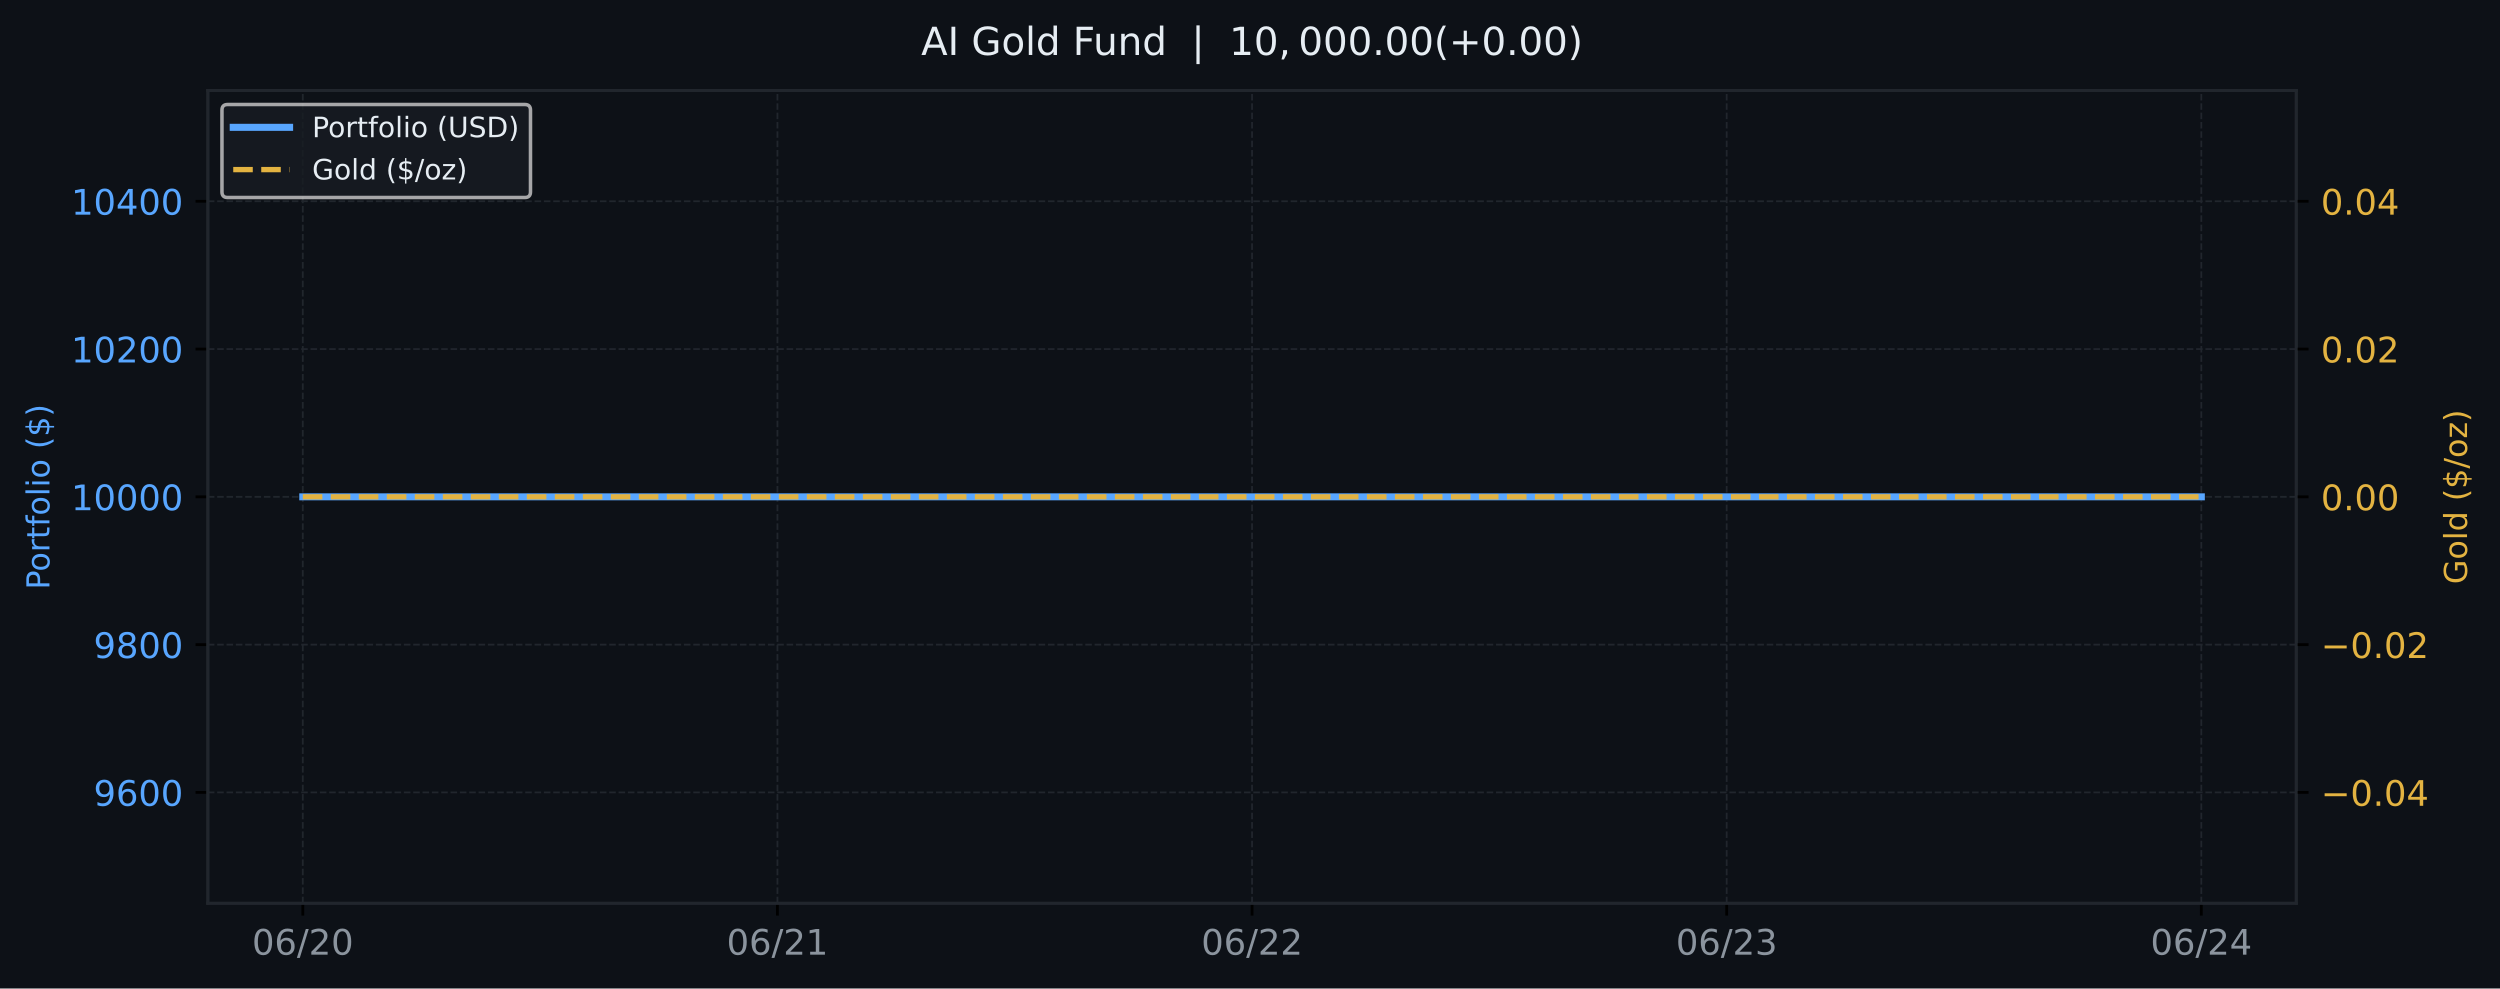
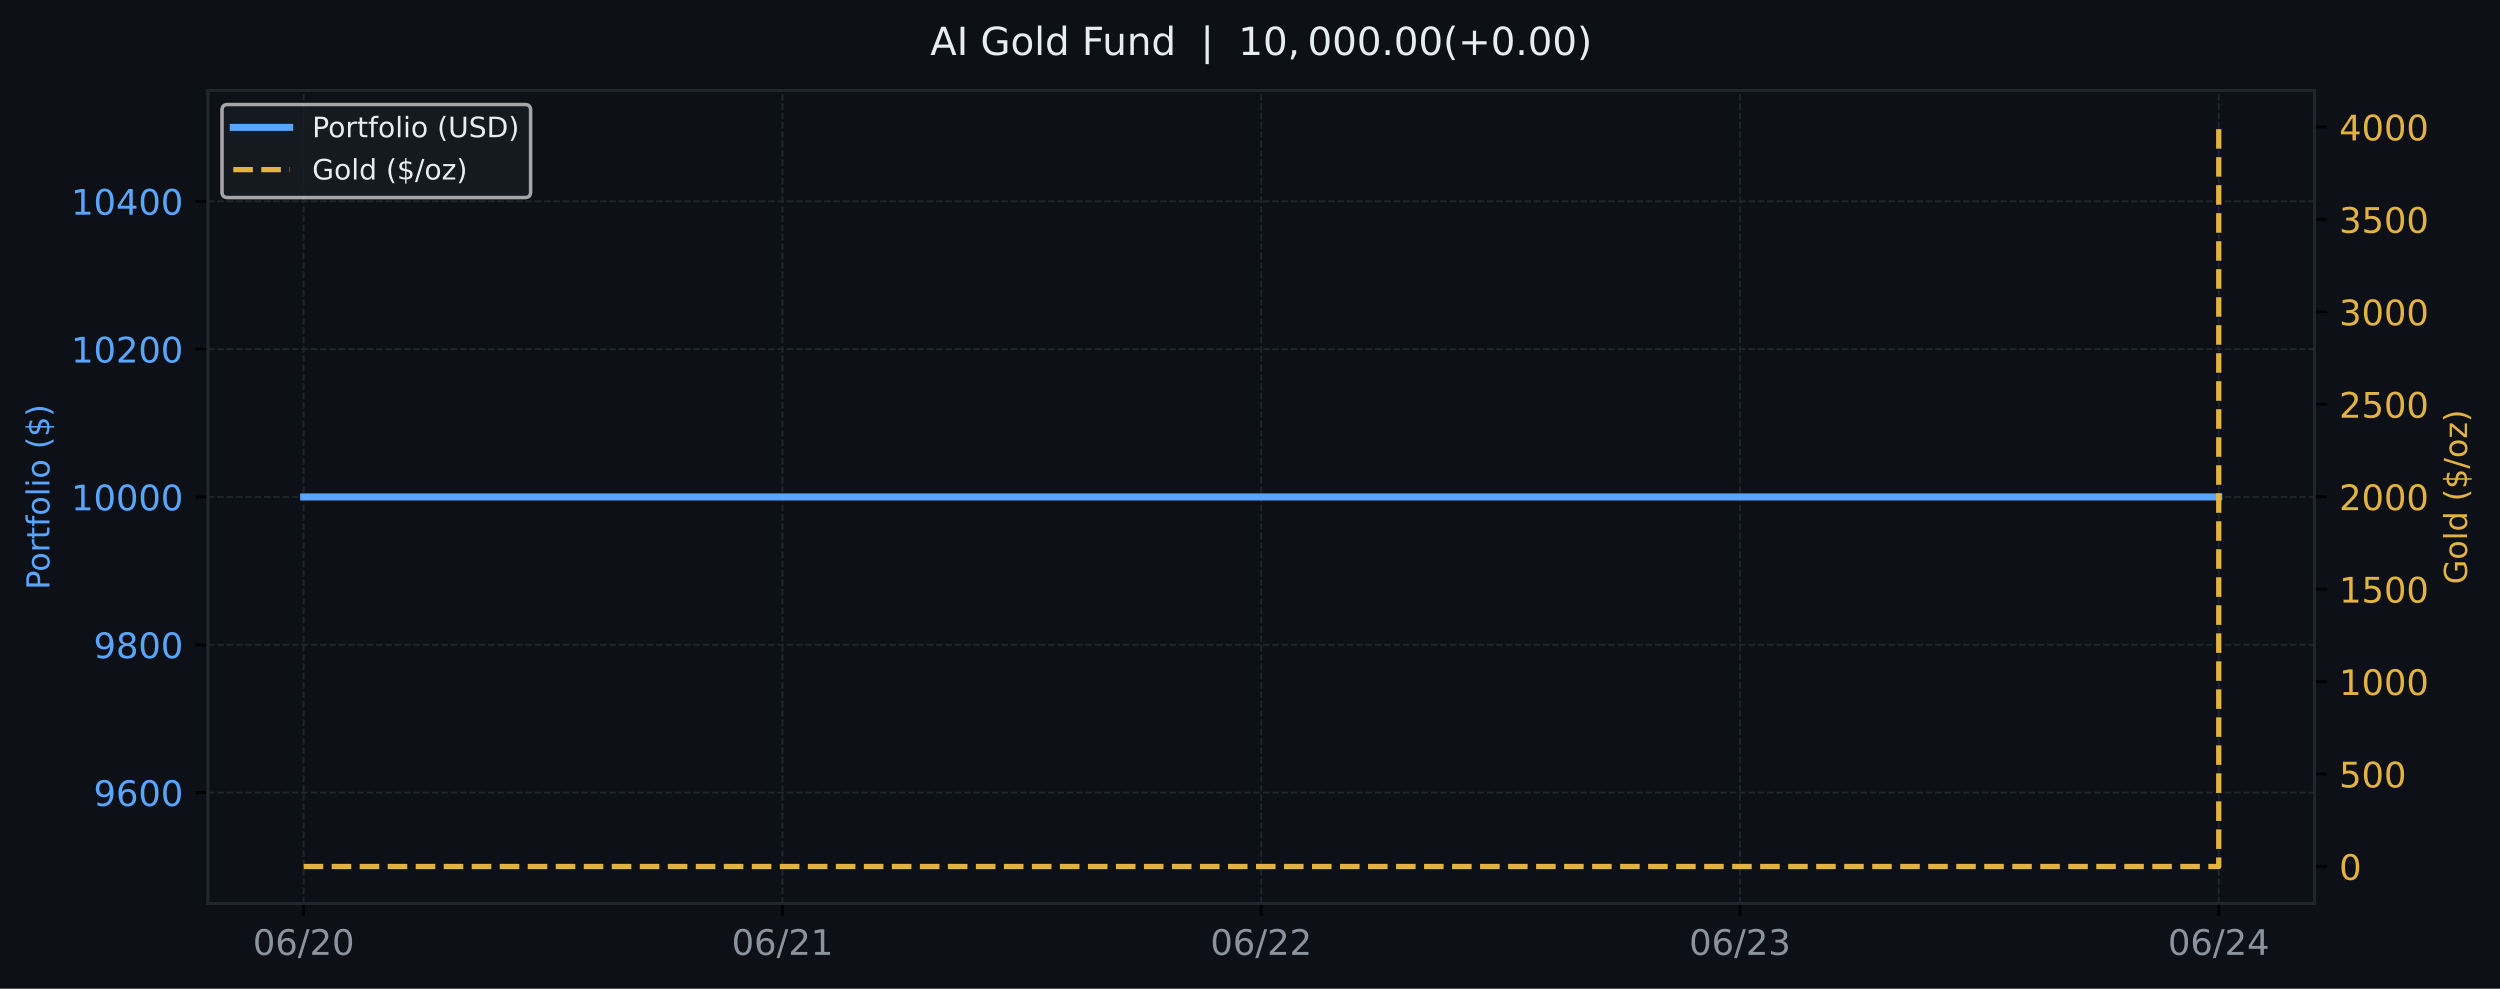
- <svg xmlns="http://www.w3.org/2000/svg" xmlns:xlink="http://www.w3.org/1999/xlink" width="709.735pt" height="280.63pt" viewBox="0 0 709.735 280.63" version="1.1">
+ <svg xmlns="http://www.w3.org/2000/svg" xmlns:xlink="http://www.w3.org/1999/xlink" width="709.58pt" height="280.63pt" viewBox="0 0 709.58 280.63" version="1.1">
  <defs>
    <style type="text/css">*{stroke-linejoin: round; stroke-linecap: butt}</style>
  </defs>
  <g id="figure_1">
    <g id="patch_1">
-       <path d="M 0 280.63  L 709.735 280.63  L 709.735 0  L 0 0  z " style="fill: #0d1117" />
+       <path d="M 0 280.63  L 709.58 280.63  L 709.58 0  L 0 0  z " style="fill: #0d1117" />
    </g>
    <g id="axes_1">
      <g id="patch_2">
-         <path d="M 59.013 256.43  L 651.889 256.43  L 651.889 25.67  L 59.013 25.67  z " style="fill: #0d1117" />
+         <path d="M 59.013 256.43  L 656.929 256.43  L 656.929 25.67  L 59.013 25.67  z " style="fill: #0d1117" />
      </g>
      <g id="matplotlib.axis_1">
        <g id="xtick_1">
          <g id="line2d_1">
-             <path d="M 85.962 256.43  L 85.962 25.67  " clip-path="url(#p247e651050)" style="fill: none; stroke-dasharray: 1.85,0.8; stroke-dashoffset: 0; stroke: #21262d; stroke-width: 0.5" />
+             <path d="M 86.191 256.43  L 86.191 25.67  " clip-path="url(#p843da21970)" style="fill: none; stroke-dasharray: 1.85,0.8; stroke-dashoffset: 0; stroke: #21262d; stroke-width: 0.5" />
          </g>
          <g id="line2d_2">
            <defs>
-               <path id="mfbf5da302c" d="M 0 0  L 0 3.5  " style="stroke: #000000; stroke-width: 0.8" />
+               <path id="m44be065ad2" d="M 0 0  L 0 3.5  " style="stroke: #000000; stroke-width: 0.8" />
            </defs>
            <g>
-               <use xlink:href="#mfbf5da302c" x="85.962" y="256.43" style="stroke: #000000; stroke-width: 0.8" />
+               <use xlink:href="#m44be065ad2" x="86.191" y="256.43" style="stroke: #000000; stroke-width: 0.8" />
            </g>
          </g>
          <g id="text_1">
-             <g style="fill: #8b949e" transform="translate(71.55273 271.0277) scale(0.1 -0.1)">
+             <g style="fill: #8b949e" transform="translate(71.78182 271.0277) scale(0.1 -0.1)">
              <defs>
                <path id="DejaVuSans-13" d="M 2034 4250  Q 1547 4250 1301 3770  Q 1056 3291 1056 2328  Q 1056 1369 1301 889  Q 1547 409 2034 409  Q 2525 409 2770 889  Q 3016 1369 3016 2328  Q 3016 3291 2770 3770  Q 2525 4250 2034 4250  z M 2034 4750  Q 2819 4750 3233 4129  Q 3647 3509 3647 2328  Q 3647 1150 3233 529  Q 2819 -91 2034 -91  Q 1250 -91 836 529  Q 422 1150 422 2328  Q 422 3509 836 4129  Q 1250 4750 2034 4750  z " transform="scale(0.015625)" />
                <path id="DejaVuSans-19" d="M 2113 2584  Q 1688 2584 1439 2293  Q 1191 2003 1191 1497  Q 1191 994 1439 701  Q 1688 409 2113 409  Q 2538 409 2786 701  Q 3034 994 3034 1497  Q 3034 2003 2786 2293  Q 2538 2584 2113 2584  z M 3366 4563  L 3366 3988  Q 3128 4100 2886 4159  Q 2644 4219 2406 4219  Q 1781 4219 1451 3797  Q 1122 3375 1075 2522  Q 1259 2794 1537 2939  Q 1816 3084 2150 3084  Q 2853 3084 3261 2657  Q 3669 2231 3669 1497  Q 3669 778 3244 343  Q 2819 -91 2113 -91  Q 1303 -91 875 529  Q 447 1150 447 2328  Q 447 3434 972 4092  Q 1497 4750 2381 4750  Q 2619 4750 2861 4703  Q 3103 4656 3366 4563  z " transform="scale(0.015625)" />
                <path id="DejaVuSans-12" d="M 1625 4666  L 2156 4666  L 531 -594  L 0 -594  L 1625 4666  z " transform="scale(0.015625)" />
                <path id="DejaVuSans-15" d="M 1228 531  L 3431 531  L 3431 0  L 469 0  L 469 531  Q 828 903 1448 1529  Q 2069 2156 2228 2338  Q 2531 2678 2651 2914  Q 2772 3150 2772 3378  Q 2772 3750 2511 3984  Q 2250 4219 1831 4219  Q 1534 4219 1204 4116  Q 875 4013 500 3803  L 500 4441  Q 881 4594 1212 4672  Q 1544 4750 1819 4750  Q 2544 4750 2975 4387  Q 3406 4025 3406 3419  Q 3406 3131 3298 2873  Q 3191 2616 2906 2266  Q 2828 2175 2409 1742  Q 1991 1309 1228 531  z " transform="scale(0.015625)" />
              </defs>
              <use xlink:href="#DejaVuSans-13" />
              <use xlink:href="#DejaVuSans-19" transform="translate(63.625 0)" />
              <use xlink:href="#DejaVuSans-12" transform="translate(127.25 0)" />
              <use xlink:href="#DejaVuSans-15" transform="translate(160.9375 0)" />
              <use xlink:href="#DejaVuSans-13" transform="translate(224.5625 0)" />
            </g>
          </g>
        </g>
        <g id="xtick_2">
          <g id="line2d_3">
-             <path d="M 220.707 256.43  L 220.707 25.67  " clip-path="url(#p247e651050)" style="fill: none; stroke-dasharray: 1.85,0.8; stroke-dashoffset: 0; stroke: #21262d; stroke-width: 0.5" />
+             <path d="M 222.081 256.43  L 222.081 25.67  " clip-path="url(#p843da21970)" style="fill: none; stroke-dasharray: 1.85,0.8; stroke-dashoffset: 0; stroke: #21262d; stroke-width: 0.5" />
          </g>
          <g id="line2d_4">
            <g>
-               <use xlink:href="#mfbf5da302c" x="220.707" y="256.43" style="stroke: #000000; stroke-width: 0.8" />
+               <use xlink:href="#m44be065ad2" x="222.081" y="256.43" style="stroke: #000000; stroke-width: 0.8" />
            </g>
          </g>
          <g id="text_2">
-             <g style="fill: #8b949e" transform="translate(206.2972 271.0277) scale(0.1 -0.1)">
+             <g style="fill: #8b949e" transform="translate(207.6718 271.0277) scale(0.1 -0.1)">
              <defs>
                <path id="DejaVuSans-14" d="M 794 531  L 1825 531  L 1825 4091  L 703 3866  L 703 4441  L 1819 4666  L 2450 4666  L 2450 531  L 3481 531  L 3481 0  L 794 0  L 794 531  z " transform="scale(0.015625)" />
              </defs>
              <use xlink:href="#DejaVuSans-13" />
              <use xlink:href="#DejaVuSans-19" transform="translate(63.625 0)" />
              <use xlink:href="#DejaVuSans-12" transform="translate(127.25 0)" />
              <use xlink:href="#DejaVuSans-15" transform="translate(160.9375 0)" />
              <use xlink:href="#DejaVuSans-14" transform="translate(224.5625 0)" />
            </g>
          </g>
        </g>
        <g id="xtick_3">
          <g id="line2d_5">
-             <path d="M 355.451 256.43  L 355.451 25.67  " clip-path="url(#p247e651050)" style="fill: none; stroke-dasharray: 1.85,0.8; stroke-dashoffset: 0; stroke: #21262d; stroke-width: 0.5" />
+             <path d="M 357.971 256.43  L 357.971 25.67  " clip-path="url(#p843da21970)" style="fill: none; stroke-dasharray: 1.85,0.8; stroke-dashoffset: 0; stroke: #21262d; stroke-width: 0.5" />
          </g>
          <g id="line2d_6">
            <g>
-               <use xlink:href="#mfbf5da302c" x="355.451" y="256.43" style="stroke: #000000; stroke-width: 0.8" />
+               <use xlink:href="#m44be065ad2" x="357.971" y="256.43" style="stroke: #000000; stroke-width: 0.8" />
            </g>
          </g>
          <g id="text_3">
-             <g style="fill: #8b949e" transform="translate(341.0417 271.0277) scale(0.1 -0.1)">
+             <g style="fill: #8b949e" transform="translate(343.5617 271.0277) scale(0.1 -0.1)">
              <use xlink:href="#DejaVuSans-13" />
              <use xlink:href="#DejaVuSans-19" transform="translate(63.625 0)" />
              <use xlink:href="#DejaVuSans-12" transform="translate(127.25 0)" />
              <use xlink:href="#DejaVuSans-15" transform="translate(160.9375 0)" />
              <use xlink:href="#DejaVuSans-15" transform="translate(224.5625 0)" />
            </g>
          </g>
        </g>
        <g id="xtick_4">
          <g id="line2d_7">
-             <path d="M 490.196 256.43  L 490.196 25.67  " clip-path="url(#p247e651050)" style="fill: none; stroke-dasharray: 1.85,0.8; stroke-dashoffset: 0; stroke: #21262d; stroke-width: 0.5" />
+             <path d="M 493.861 256.43  L 493.861 25.67  " clip-path="url(#p843da21970)" style="fill: none; stroke-dasharray: 1.85,0.8; stroke-dashoffset: 0; stroke: #21262d; stroke-width: 0.5" />
          </g>
          <g id="line2d_8">
            <g>
-               <use xlink:href="#mfbf5da302c" x="490.196" y="256.43" style="stroke: #000000; stroke-width: 0.8" />
+               <use xlink:href="#m44be065ad2" x="493.861" y="256.43" style="stroke: #000000; stroke-width: 0.8" />
            </g>
          </g>
          <g id="text_4">
-             <g style="fill: #8b949e" transform="translate(475.7862 271.0277) scale(0.1 -0.1)">
+             <g style="fill: #8b949e" transform="translate(479.4517 271.0277) scale(0.1 -0.1)">
              <defs>
                <path id="DejaVuSans-16" d="M 2597 2516  Q 3050 2419 3304 2112  Q 3559 1806 3559 1356  Q 3559 666 3084 287  Q 2609 -91 1734 -91  Q 1441 -91 1130 -33  Q 819 25 488 141  L 488 750  Q 750 597 1062 519  Q 1375 441 1716 441  Q 2309 441 2620 675  Q 2931 909 2931 1356  Q 2931 1769 2642 2001  Q 2353 2234 1838 2234  L 1294 2234  L 1294 2753  L 1863 2753  Q 2328 2753 2575 2939  Q 2822 3125 2822 3475  Q 2822 3834 2567 4026  Q 2313 4219 1838 4219  Q 1578 4219 1281 4162  Q 984 4106 628 3988  L 628 4550  Q 988 4650 1302 4700  Q 1616 4750 1894 4750  Q 2613 4750 3031 4423  Q 3450 4097 3450 3541  Q 3450 3153 3228 2886  Q 3006 2619 2597 2516  z " transform="scale(0.015625)" />
              </defs>
              <use xlink:href="#DejaVuSans-13" />
              <use xlink:href="#DejaVuSans-19" transform="translate(63.625 0)" />
              <use xlink:href="#DejaVuSans-12" transform="translate(127.25 0)" />
              <use xlink:href="#DejaVuSans-15" transform="translate(160.9375 0)" />
              <use xlink:href="#DejaVuSans-16" transform="translate(224.5625 0)" />
            </g>
          </g>
        </g>
        <g id="xtick_5">
          <g id="line2d_9">
-             <path d="M 624.94 256.43  L 624.94 25.67  " clip-path="url(#p247e651050)" style="fill: none; stroke-dasharray: 1.85,0.8; stroke-dashoffset: 0; stroke: #21262d; stroke-width: 0.5" />
+             <path d="M 629.751 256.43  L 629.751 25.67  " clip-path="url(#p843da21970)" style="fill: none; stroke-dasharray: 1.85,0.8; stroke-dashoffset: 0; stroke: #21262d; stroke-width: 0.5" />
          </g>
          <g id="line2d_10">
            <g>
-               <use xlink:href="#mfbf5da302c" x="624.94" y="256.43" style="stroke: #000000; stroke-width: 0.8" />
+               <use xlink:href="#m44be065ad2" x="629.751" y="256.43" style="stroke: #000000; stroke-width: 0.8" />
            </g>
          </g>
          <g id="text_5">
-             <g style="fill: #8b949e" transform="translate(610.5307 271.0277) scale(0.1 -0.1)">
+             <g style="fill: #8b949e" transform="translate(615.3416 271.0277) scale(0.1 -0.1)">
              <defs>
                <path id="DejaVuSans-17" d="M 2419 4116  L 825 1625  L 2419 1625  L 2419 4116  z M 2253 4666  L 3047 4666  L 3047 1625  L 3713 1625  L 3713 1100  L 3047 1100  L 3047 0  L 2419 0  L 2419 1100  L 313 1100  L 313 1709  L 2253 4666  z " transform="scale(0.015625)" />
              </defs>
              <use xlink:href="#DejaVuSans-13" />
              <use xlink:href="#DejaVuSans-19" transform="translate(63.625 0)" />
              <use xlink:href="#DejaVuSans-12" transform="translate(127.25 0)" />
              <use xlink:href="#DejaVuSans-15" transform="translate(160.9375 0)" />
              <use xlink:href="#DejaVuSans-17" transform="translate(224.5625 0)" />
            </g>
          </g>
        </g>
      </g>
      <g id="matplotlib.axis_2">
        <g id="ytick_1">
          <g id="line2d_11">
-             <path d="M 59.013 224.963  L 651.889 224.963  " clip-path="url(#p247e651050)" style="fill: none; stroke-dasharray: 1.85,0.8; stroke-dashoffset: 0; stroke: #21262d; stroke-width: 0.5" />
+             <path d="M 59.013 224.963  L 656.929 224.963  " clip-path="url(#p843da21970)" style="fill: none; stroke-dasharray: 1.85,0.8; stroke-dashoffset: 0; stroke: #21262d; stroke-width: 0.5" />
          </g>
          <g id="line2d_12">
            <defs>
-               <path id="me3c94f9e8b" d="M 0 0  L -3.5 0  " style="stroke: #000000; stroke-width: 0.8" />
+               <path id="m42922bd6ae" d="M 0 0  L -3.5 0  " style="stroke: #000000; stroke-width: 0.8" />
            </defs>
            <g>
-               <use xlink:href="#me3c94f9e8b" x="59.013" y="224.963" style="stroke: #000000; stroke-width: 0.8" />
+               <use xlink:href="#m42922bd6ae" x="59.013" y="224.963" style="stroke: #000000; stroke-width: 0.8" />
            </g>
          </g>
          <g id="text_6">
            <g style="fill: #58a6ff" transform="translate(26.5632 228.7616) scale(0.1 -0.1)">
              <defs>
                <path id="DejaVuSans-1c" d="M 703 97  L 703 672  Q 941 559 1184 500  Q 1428 441 1663 441  Q 2288 441 2617 861  Q 2947 1281 2994 2138  Q 2813 1869 2534 1725  Q 2256 1581 1919 1581  Q 1219 1581 811 2004  Q 403 2428 403 3163  Q 403 3881 828 4315  Q 1253 4750 1959 4750  Q 2769 4750 3195 4129  Q 3622 3509 3622 2328  Q 3622 1225 3098 567  Q 2575 -91 1691 -91  Q 1453 -91 1209 -44  Q 966 3 703 97  z M 1959 2075  Q 2384 2075 2632 2365  Q 2881 2656 2881 3163  Q 2881 3666 2632 3958  Q 2384 4250 1959 4250  Q 1534 4250 1286 3958  Q 1038 3666 1038 3163  Q 1038 2656 1286 2365  Q 1534 2075 1959 2075  z " transform="scale(0.015625)" />
              </defs>
              <use xlink:href="#DejaVuSans-1c" />
              <use xlink:href="#DejaVuSans-19" transform="translate(63.625 0)" />
              <use xlink:href="#DejaVuSans-13" transform="translate(127.25 0)" />
              <use xlink:href="#DejaVuSans-13" transform="translate(190.875 0)" />
            </g>
          </g>
        </g>
        <g id="ytick_2">
          <g id="line2d_13">
-             <path d="M 59.013 183.006  L 651.889 183.006  " clip-path="url(#p247e651050)" style="fill: none; stroke-dasharray: 1.85,0.8; stroke-dashoffset: 0; stroke: #21262d; stroke-width: 0.5" />
+             <path d="M 59.013 183.006  L 656.929 183.006  " clip-path="url(#p843da21970)" style="fill: none; stroke-dasharray: 1.85,0.8; stroke-dashoffset: 0; stroke: #21262d; stroke-width: 0.5" />
          </g>
          <g id="line2d_14">
            <g>
-               <use xlink:href="#me3c94f9e8b" x="59.013" y="183.006" style="stroke: #000000; stroke-width: 0.8" />
+               <use xlink:href="#m42922bd6ae" x="59.013" y="183.006" style="stroke: #000000; stroke-width: 0.8" />
            </g>
          </g>
          <g id="text_7">
            <g style="fill: #58a6ff" transform="translate(26.5632 186.8052) scale(0.1 -0.1)">
              <defs>
                <path id="DejaVuSans-1b" d="M 2034 2216  Q 1584 2216 1326 1975  Q 1069 1734 1069 1313  Q 1069 891 1326 650  Q 1584 409 2034 409  Q 2484 409 2743 651  Q 3003 894 3003 1313  Q 3003 1734 2745 1975  Q 2488 2216 2034 2216  z M 1403 2484  Q 997 2584 770 2862  Q 544 3141 544 3541  Q 544 4100 942 4425  Q 1341 4750 2034 4750  Q 2731 4750 3128 4425  Q 3525 4100 3525 3541  Q 3525 3141 3298 2862  Q 3072 2584 2669 2484  Q 3125 2378 3379 2068  Q 3634 1759 3634 1313  Q 3634 634 3220 271  Q 2806 -91 2034 -91  Q 1263 -91 848 271  Q 434 634 434 1313  Q 434 1759 690 2068  Q 947 2378 1403 2484  z M 1172 3481  Q 1172 3119 1398 2916  Q 1625 2713 2034 2713  Q 2441 2713 2670 2916  Q 2900 3119 2900 3481  Q 2900 3844 2670 4047  Q 2441 4250 2034 4250  Q 1625 4250 1398 4047  Q 1172 3844 1172 3481  z " transform="scale(0.015625)" />
              </defs>
              <use xlink:href="#DejaVuSans-1c" />
              <use xlink:href="#DejaVuSans-1b" transform="translate(63.625 0)" />
              <use xlink:href="#DejaVuSans-13" transform="translate(127.25 0)" />
              <use xlink:href="#DejaVuSans-13" transform="translate(190.875 0)" />
            </g>
          </g>
        </g>
        <g id="ytick_3">
          <g id="line2d_15">
-             <path d="M 59.013 141.05  L 651.889 141.05  " clip-path="url(#p247e651050)" style="fill: none; stroke-dasharray: 1.85,0.8; stroke-dashoffset: 0; stroke: #21262d; stroke-width: 0.5" />
+             <path d="M 59.013 141.05  L 656.929 141.05  " clip-path="url(#p843da21970)" style="fill: none; stroke-dasharray: 1.85,0.8; stroke-dashoffset: 0; stroke: #21262d; stroke-width: 0.5" />
          </g>
          <g id="line2d_16">
            <g>
-               <use xlink:href="#me3c94f9e8b" x="59.013" y="141.05" style="stroke: #000000; stroke-width: 0.8" />
+               <use xlink:href="#m42922bd6ae" x="59.013" y="141.05" style="stroke: #000000; stroke-width: 0.8" />
            </g>
          </g>
          <g id="text_8">
            <g style="fill: #58a6ff" transform="translate(20.2007 144.8488) scale(0.1 -0.1)">
              <use xlink:href="#DejaVuSans-14" />
              <use xlink:href="#DejaVuSans-13" transform="translate(63.625 0)" />
              <use xlink:href="#DejaVuSans-13" transform="translate(127.25 0)" />
              <use xlink:href="#DejaVuSans-13" transform="translate(190.875 0)" />
              <use xlink:href="#DejaVuSans-13" transform="translate(254.5 0)" />
            </g>
          </g>
        </g>
        <g id="ytick_4">
          <g id="line2d_17">
-             <path d="M 59.013 99.094  L 651.889 99.094  " clip-path="url(#p247e651050)" style="fill: none; stroke-dasharray: 1.85,0.8; stroke-dashoffset: 0; stroke: #21262d; stroke-width: 0.5" />
+             <path d="M 59.013 99.094  L 656.929 99.094  " clip-path="url(#p843da21970)" style="fill: none; stroke-dasharray: 1.85,0.8; stroke-dashoffset: 0; stroke: #21262d; stroke-width: 0.5" />
          </g>
          <g id="line2d_18">
            <g>
-               <use xlink:href="#me3c94f9e8b" x="59.013" y="99.094" style="stroke: #000000; stroke-width: 0.8" />
+               <use xlink:href="#m42922bd6ae" x="59.013" y="99.094" style="stroke: #000000; stroke-width: 0.8" />
            </g>
          </g>
          <g id="text_9">
            <g style="fill: #58a6ff" transform="translate(20.2007 102.8925) scale(0.1 -0.1)">
              <use xlink:href="#DejaVuSans-14" />
              <use xlink:href="#DejaVuSans-13" transform="translate(63.625 0)" />
              <use xlink:href="#DejaVuSans-15" transform="translate(127.25 0)" />
              <use xlink:href="#DejaVuSans-13" transform="translate(190.875 0)" />
              <use xlink:href="#DejaVuSans-13" transform="translate(254.5 0)" />
            </g>
          </g>
        </g>
        <g id="ytick_5">
          <g id="line2d_19">
-             <path d="M 59.013 57.137  L 651.889 57.137  " clip-path="url(#p247e651050)" style="fill: none; stroke-dasharray: 1.85,0.8; stroke-dashoffset: 0; stroke: #21262d; stroke-width: 0.5" />
+             <path d="M 59.013 57.137  L 656.929 57.137  " clip-path="url(#p843da21970)" style="fill: none; stroke-dasharray: 1.85,0.8; stroke-dashoffset: 0; stroke: #21262d; stroke-width: 0.5" />
          </g>
          <g id="line2d_20">
            <g>
-               <use xlink:href="#me3c94f9e8b" x="59.013" y="57.137" style="stroke: #000000; stroke-width: 0.8" />
+               <use xlink:href="#m42922bd6ae" x="59.013" y="57.137" style="stroke: #000000; stroke-width: 0.8" />
            </g>
          </g>
          <g id="text_10">
            <g style="fill: #58a6ff" transform="translate(20.2007 60.9361) scale(0.1 -0.1)">
              <use xlink:href="#DejaVuSans-14" />
              <use xlink:href="#DejaVuSans-13" transform="translate(63.625 0)" />
              <use xlink:href="#DejaVuSans-17" transform="translate(127.25 0)" />
              <use xlink:href="#DejaVuSans-13" transform="translate(190.875 0)" />
              <use xlink:href="#DejaVuSans-13" transform="translate(254.5 0)" />
            </g>
          </g>
        </g>
        <g id="text_11">
          <g style="fill: #58a6ff" transform="translate(14.03859 167.3666) rotate(-90) scale(0.09 -0.09)">
            <defs>
              <path id="DejaVuSans-33" d="M 1259 4147  L 1259 2394  L 2053 2394  Q 2494 2394 2734 2622  Q 2975 2850 2975 3272  Q 2975 3691 2734 3919  Q 2494 4147 2053 4147  L 1259 4147  z M 628 4666  L 2053 4666  Q 2838 4666 3239 4311  Q 3641 3956 3641 3272  Q 3641 2581 3239 2228  Q 2838 1875 2053 1875  L 1259 1875  L 1259 0  L 628 0  L 628 4666  z " transform="scale(0.015625)" />
              <path id="DejaVuSans-52" d="M 1959 3097  Q 1497 3097 1228 2736  Q 959 2375 959 1747  Q 959 1119 1226 758  Q 1494 397 1959 397  Q 2419 397 2687 759  Q 2956 1122 2956 1747  Q 2956 2369 2687 2733  Q 2419 3097 1959 3097  z M 1959 3584  Q 2709 3584 3137 3096  Q 3566 2609 3566 1747  Q 3566 888 3137 398  Q 2709 -91 1959 -91  Q 1206 -91 779 398  Q 353 888 353 1747  Q 353 2609 779 3096  Q 1206 3584 1959 3584  z " transform="scale(0.015625)" />
              <path id="DejaVuSans-55" d="M 2631 2963  Q 2534 3019 2420 3045  Q 2306 3072 2169 3072  Q 1681 3072 1420 2755  Q 1159 2438 1159 1844  L 1159 0  L 581 0  L 581 3500  L 1159 3500  L 1159 2956  Q 1341 3275 1631 3429  Q 1922 3584 2338 3584  Q 2397 3584 2469 3576  Q 2541 3569 2628 3553  L 2631 2963  z " transform="scale(0.015625)" />
              <path id="DejaVuSans-57" d="M 1172 4494  L 1172 3500  L 2356 3500  L 2356 3053  L 1172 3053  L 1172 1153  Q 1172 725 1289 603  Q 1406 481 1766 481  L 2356 481  L 2356 0  L 1766 0  Q 1100 0 847 248  Q 594 497 594 1153  L 594 3053  L 172 3053  L 172 3500  L 594 3500  L 594 4494  L 1172 4494  z " transform="scale(0.015625)" />
              <path id="DejaVuSans-49" d="M 2375 4863  L 2375 4384  L 1825 4384  Q 1516 4384 1395 4259  Q 1275 4134 1275 3809  L 1275 3500  L 2222 3500  L 2222 3053  L 1275 3053  L 1275 0  L 697 0  L 697 3053  L 147 3053  L 147 3500  L 697 3500  L 697 3744  Q 697 4328 969 4595  Q 1241 4863 1831 4863  L 2375 4863  z " transform="scale(0.015625)" />
              <path id="DejaVuSans-4f" d="M 603 4863  L 1178 4863  L 1178 0  L 603 0  L 603 4863  z " transform="scale(0.015625)" />
              <path id="DejaVuSans-4c" d="M 603 3500  L 1178 3500  L 1178 0  L 603 0  L 603 3500  z M 603 4863  L 1178 4863  L 1178 4134  L 603 4134  L 603 4863  z " transform="scale(0.015625)" />
              <path id="DejaVuSans-3" transform="scale(0.015625)" />
              <path id="DejaVuSans-b" d="M 1984 4856  Q 1566 4138 1362 3434  Q 1159 2731 1159 2009  Q 1159 1288 1364 580  Q 1569 -128 1984 -844  L 1484 -844  Q 1016 -109 783 600  Q 550 1309 550 2009  Q 550 2706 781 3412  Q 1013 4119 1484 4856  L 1984 4856  z " transform="scale(0.015625)" />
              <path id="DejaVuSans-7" d="M 2163 -941  L 1850 -941  L 1847 0  Q 1519 6 1191 76  Q 863 147 531 288  L 531 850  Q 850 650 1176 548  Q 1503 447 1850 444  L 1850 1869  Q 1159 1981 845 2250  Q 531 2519 531 2988  Q 531 3497 872 3790  Q 1213 4084 1850 4128  L 1850 4863  L 2163 4863  L 2163 4138  Q 2453 4125 2725 4076  Q 2997 4028 3256 3944  L 3256 3397  Q 2997 3528 2723 3600  Q 2450 3672 2163 3684  L 2163 2350  Q 2872 2241 3206 1959  Q 3541 1678 3541 1191  Q 3541 663 3186 358  Q 2831 53 2163 6  L 2163 -941  z M 1850 2406  L 1850 3688  Q 1488 3647 1297 3481  Q 1106 3316 1106 3041  Q 1106 2772 1282 2622  Q 1459 2472 1850 2406  z M 2163 1806  L 2163 453  Q 2559 506 2761 678  Q 2963 850 2963 1131  Q 2963 1406 2770 1568  Q 2578 1731 2163 1806  z " transform="scale(0.015625)" />
              <path id="DejaVuSans-c" d="M 513 4856  L 1013 4856  Q 1481 4119 1714 3412  Q 1947 2706 1947 2009  Q 1947 1309 1714 600  Q 1481 -109 1013 -844  L 513 -844  Q 928 -128 1133 580  Q 1338 1288 1338 2009  Q 1338 2731 1133 3434  Q 928 4138 513 4856  z " transform="scale(0.015625)" />
            </defs>
            <use xlink:href="#DejaVuSans-33" />
            <use xlink:href="#DejaVuSans-52" transform="translate(56.73438 0)" />
            <use xlink:href="#DejaVuSans-55" transform="translate(117.9219 0)" />
            <use xlink:href="#DejaVuSans-57" transform="translate(159.0312 0)" />
            <use xlink:href="#DejaVuSans-49" transform="translate(198.2344 0)" />
            <use xlink:href="#DejaVuSans-52" transform="translate(233.4375 0)" />
            <use xlink:href="#DejaVuSans-4f" transform="translate(294.625 0)" />
            <use xlink:href="#DejaVuSans-4c" transform="translate(322.4062 0)" />
            <use xlink:href="#DejaVuSans-52" transform="translate(350.1875 0)" />
            <use xlink:href="#DejaVuSans-3" transform="translate(411.375 0)" />
            <use xlink:href="#DejaVuSans-b" transform="translate(443.1562 0)" />
            <use xlink:href="#DejaVuSans-7" transform="translate(482.1719 0)" />
            <use xlink:href="#DejaVuSans-c" transform="translate(545.7969 0)" />
          </g>
        </g>
      </g>
      <g id="line2d_21">
-         <path d="M 85.962 141.05  L 85.962 141.05  L 220.707 141.05  L 355.451 141.05  L 490.196 141.05  L 624.94 141.05  " clip-path="url(#p247e651050)" style="fill: none; stroke: #58a6ff; stroke-width: 2; stroke-linecap: square" />
+         <path d="M 86.191 141.05  L 86.191 141.05  L 222.081 141.05  L 357.971 141.05  L 493.861 141.05  L 629.751 141.05  L 629.751 141.05  " clip-path="url(#p843da21970)" style="fill: none; stroke: #58a6ff; stroke-width: 2; stroke-linecap: square" />
      </g>
      <g id="patch_3">
        <path d="M 59.013 256.43  L 59.013 25.67  " style="fill: none; stroke: #21262d; stroke-width: 0.8; stroke-linejoin: miter; stroke-linecap: square" />
      </g>
      <g id="patch_4">
-         <path d="M 651.889 256.43  L 651.889 25.67  " style="fill: none; stroke: #21262d; stroke-width: 0.8; stroke-linejoin: miter; stroke-linecap: square" />
+         <path d="M 656.929 256.43  L 656.929 25.67  " style="fill: none; stroke: #21262d; stroke-width: 0.8; stroke-linejoin: miter; stroke-linecap: square" />
      </g>
      <g id="patch_5">
-         <path d="M 59.013 256.43  L 651.889 256.43  " style="fill: none; stroke: #21262d; stroke-width: 0.8; stroke-linejoin: miter; stroke-linecap: square" />
+         <path d="M 59.013 256.43  L 656.929 256.43  " style="fill: none; stroke: #21262d; stroke-width: 0.8; stroke-linejoin: miter; stroke-linecap: square" />
      </g>
      <g id="patch_6">
-         <path d="M 59.013 25.67  L 651.889 25.67  " style="fill: none; stroke: #21262d; stroke-width: 0.8; stroke-linejoin: miter; stroke-linecap: square" />
+         <path d="M 59.013 25.67  L 656.929 25.67  " style="fill: none; stroke: #21262d; stroke-width: 0.8; stroke-linejoin: miter; stroke-linecap: square" />
      </g>
      <g id="text_12">
-         <g style="fill: #e6edf3" transform="translate(261.5111 15.67) scale(0.11 -0.11)">
+         <g style="fill: #e6edf3" transform="translate(264.0311 15.67) scale(0.11 -0.11)">
          <defs>
            <path id="DejaVuSans-24" d="M 2188 4044  L 1331 1722  L 3047 1722  L 2188 4044  z M 1831 4666  L 2547 4666  L 4325 0  L 3669 0  L 3244 1197  L 1141 1197  L 716 0  L 50 0  L 1831 4666  z " transform="scale(0.015625)" />
            <path id="DejaVuSans-2c" d="M 628 4666  L 1259 4666  L 1259 0  L 628 0  L 628 4666  z " transform="scale(0.015625)" />
            <path id="DejaVuSans-2a" d="M 3809 666  L 3809 1919  L 2778 1919  L 2778 2438  L 4434 2438  L 4434 434  Q 4069 175 3628 42  Q 3188 -91 2688 -91  Q 1594 -91 976 548  Q 359 1188 359 2328  Q 359 3472 976 4111  Q 1594 4750 2688 4750  Q 3144 4750 3555 4637  Q 3966 4525 4313 4306  L 4313 3634  Q 3963 3931 3569 4081  Q 3175 4231 2741 4231  Q 1884 4231 1454 3753  Q 1025 3275 1025 2328  Q 1025 1384 1454 906  Q 1884 428 2741 428  Q 3075 428 3337 486  Q 3600 544 3809 666  z " transform="scale(0.015625)" />
            <path id="DejaVuSans-47" d="M 2906 2969  L 2906 4863  L 3481 4863  L 3481 0  L 2906 0  L 2906 525  Q 2725 213 2448 61  Q 2172 -91 1784 -91  Q 1150 -91 751 415  Q 353 922 353 1747  Q 353 2572 751 3078  Q 1150 3584 1784 3584  Q 2172 3584 2448 3432  Q 2725 3281 2906 2969  z M 947 1747  Q 947 1113 1208 752  Q 1469 391 1925 391  Q 2381 391 2643 752  Q 2906 1113 2906 1747  Q 2906 2381 2643 2742  Q 2381 3103 1925 3103  Q 1469 3103 1208 2742  Q 947 2381 947 1747  z " transform="scale(0.015625)" />
            <path id="DejaVuSans-29" d="M 628 4666  L 3309 4666  L 3309 4134  L 1259 4134  L 1259 2759  L 3109 2759  L 3109 2228  L 1259 2228  L 1259 0  L 628 0  L 628 4666  z " transform="scale(0.015625)" />
            <path id="DejaVuSans-58" d="M 544 1381  L 544 3500  L 1119 3500  L 1119 1403  Q 1119 906 1312 657  Q 1506 409 1894 409  Q 2359 409 2629 706  Q 2900 1003 2900 1516  L 2900 3500  L 3475 3500  L 3475 0  L 2900 0  L 2900 538  Q 2691 219 2414 64  Q 2138 -91 1772 -91  Q 1169 -91 856 284  Q 544 659 544 1381  z M 1991 3584  L 1991 3584  z " transform="scale(0.015625)" />
            <path id="DejaVuSans-51" d="M 3513 2113  L 3513 0  L 2938 0  L 2938 2094  Q 2938 2591 2744 2837  Q 2550 3084 2163 3084  Q 1697 3084 1428 2787  Q 1159 2491 1159 1978  L 1159 0  L 581 0  L 581 3500  L 1159 3500  L 1159 2956  Q 1366 3272 1645 3428  Q 1925 3584 2291 3584  Q 2894 3584 3203 3211  Q 3513 2838 3513 2113  z " transform="scale(0.015625)" />
            <path id="DejaVuSans-5f" d="M 1344 4891  L 1344 -1509  L 813 -1509  L 813 4891  L 1344 4891  z " transform="scale(0.015625)" />
            <path id="DejaVuSans-f" d="M 750 794  L 1409 794  L 1409 256  L 897 -744  L 494 -744  L 750 256  L 750 794  z " transform="scale(0.015625)" />
            <path id="DejaVuSans-11" d="M 684 794  L 1344 794  L 1344 0  L 684 0  L 684 794  z " transform="scale(0.015625)" />
            <path id="DejaVuSans-e" d="M 2944 4013  L 2944 2272  L 4684 2272  L 4684 1741  L 2944 1741  L 2944 0  L 2419 0  L 2419 1741  L 678 1741  L 678 2272  L 2419 2272  L 2419 4013  L 2944 4013  z " transform="scale(0.015625)" />
          </defs>
          <use xlink:href="#DejaVuSans-24" transform="translate(0 0.578125)" />
          <use xlink:href="#DejaVuSans-2c" transform="translate(68.4082 0.578125)" />
          <use xlink:href="#DejaVuSans-3" transform="translate(97.90039 0.578125)" />
          <use xlink:href="#DejaVuSans-2a" transform="translate(129.6875 0.578125)" />
          <use xlink:href="#DejaVuSans-52" transform="translate(207.1777 0.578125)" />
          <use xlink:href="#DejaVuSans-4f" transform="translate(268.3594 0.578125)" />
          <use xlink:href="#DejaVuSans-47" transform="translate(296.1426 0.578125)" />
          <use xlink:href="#DejaVuSans-3" transform="translate(359.6191 0.578125)" />
          <use xlink:href="#DejaVuSans-29" transform="translate(391.4062 0.578125)" />
          <use xlink:href="#DejaVuSans-58" transform="translate(443.9258 0.578125)" />
          <use xlink:href="#DejaVuSans-51" transform="translate(507.3047 0.578125)" />
          <use xlink:href="#DejaVuSans-47" transform="translate(570.6836 0.578125)" />
          <use xlink:href="#DejaVuSans-3" transform="translate(634.1602 0.578125)" />
          <use xlink:href="#DejaVuSans-3" transform="translate(665.9473 0.578125)" />
          <use xlink:href="#DejaVuSans-5f" transform="translate(697.7344 0.578125)" />
          <use xlink:href="#DejaVuSans-3" transform="translate(731.4258 0.578125)" />
          <use xlink:href="#DejaVuSans-3" transform="translate(763.2129 0.578125)" />
          <use xlink:href="#DejaVuSans-14" transform="translate(795 0.578125)" />
          <use xlink:href="#DejaVuSans-13" transform="translate(858.623 0.578125)" />
          <use xlink:href="#DejaVuSans-f" transform="translate(922.2461 0.578125)" />
          <use xlink:href="#DejaVuSans-13" transform="translate(973.5156 0.578125)" />
          <use xlink:href="#DejaVuSans-13" transform="translate(1037.139 0.578125)" />
          <use xlink:href="#DejaVuSans-13" transform="translate(1100.762 0.578125)" />
          <use xlink:href="#DejaVuSans-11" transform="translate(1164.385 0.578125)" />
          <use xlink:href="#DejaVuSans-13" transform="translate(1196.172 0.578125)" />
          <use xlink:href="#DejaVuSans-13" transform="translate(1259.795 0.578125)" />
          <use xlink:href="#DejaVuSans-b" transform="translate(1323.418 0.578125)" />
          <use xlink:href="#DejaVuSans-e" transform="translate(1362.432 0.578125)" />
          <use xlink:href="#DejaVuSans-13" transform="translate(1446.221 0.578125)" />
          <use xlink:href="#DejaVuSans-11" transform="translate(1509.844 0.578125)" />
          <use xlink:href="#DejaVuSans-13" transform="translate(1541.631 0.578125)" />
          <use xlink:href="#DejaVuSans-13" transform="translate(1605.254 0.578125)" />
          <use xlink:href="#DejaVuSans-c" transform="translate(1668.877 0.578125)" />
        </g>
      </g>
      <g id="legend_1">
        <g id="patch_7">
          <path d="M 64.613 56.071  L 149.002 56.071  Q 150.602 56.071 150.602 54.471  L 150.602 31.27  Q 150.602 29.67 149.002 29.67  L 64.613 29.67  Q 63.013 29.67 63.013 31.27  L 63.013 54.471  Q 63.013 56.071 64.613 56.071  z " style="fill: #161b22; opacity: 0.8; stroke: #cccccc; stroke-linejoin: miter" />
        </g>
        <g id="line2d_22">
          <path d="M 66.213 36.149  L 74.213 36.149  L 82.213 36.149  " style="fill: none; stroke: #58a6ff; stroke-width: 2; stroke-linecap: square" />
        </g>
        <g id="text_13">
          <g style="fill: #e6edf3" transform="translate(88.6132 38.94875) scale(0.08 -0.08)">
            <defs>
              <path id="DejaVuSans-38" d="M 556 4666  L 1191 4666  L 1191 1831  Q 1191 1081 1462 751  Q 1734 422 2344 422  Q 2950 422 3222 751  Q 3494 1081 3494 1831  L 3494 4666  L 4128 4666  L 4128 1753  Q 4128 841 3676 375  Q 3225 -91 2344 -91  Q 1459 -91 1007 375  Q 556 841 556 1753  L 556 4666  z " transform="scale(0.015625)" />
              <path id="DejaVuSans-36" d="M 3425 4513  L 3425 3897  Q 3066 4069 2747 4153  Q 2428 4238 2131 4238  Q 1616 4238 1336 4038  Q 1056 3838 1056 3469  Q 1056 3159 1242 3001  Q 1428 2844 1947 2747  L 2328 2669  Q 3034 2534 3370 2195  Q 3706 1856 3706 1288  Q 3706 609 3251 259  Q 2797 -91 1919 -91  Q 1588 -91 1214 -16  Q 841 59 441 206  L 441 856  Q 825 641 1194 531  Q 1563 422 1919 422  Q 2459 422 2753 634  Q 3047 847 3047 1241  Q 3047 1584 2836 1778  Q 2625 1972 2144 2069  L 1759 2144  Q 1053 2284 737 2584  Q 422 2884 422 3419  Q 422 4038 858 4394  Q 1294 4750 2059 4750  Q 2388 4750 2728 4690  Q 3069 4631 3425 4513  z " transform="scale(0.015625)" />
              <path id="DejaVuSans-27" d="M 1259 4147  L 1259 519  L 2022 519  Q 2988 519 3436 956  Q 3884 1394 3884 2338  Q 3884 3275 3436 3711  Q 2988 4147 2022 4147  L 1259 4147  z M 628 4666  L 1925 4666  Q 3281 4666 3915 4102  Q 4550 3538 4550 2338  Q 4550 1131 3912 565  Q 3275 0 1925 0  L 628 0  L 628 4666  z " transform="scale(0.015625)" />
            </defs>
            <use xlink:href="#DejaVuSans-33" />
            <use xlink:href="#DejaVuSans-52" transform="translate(56.73438 0)" />
            <use xlink:href="#DejaVuSans-55" transform="translate(117.9219 0)" />
            <use xlink:href="#DejaVuSans-57" transform="translate(159.0312 0)" />
            <use xlink:href="#DejaVuSans-49" transform="translate(198.2344 0)" />
            <use xlink:href="#DejaVuSans-52" transform="translate(233.4375 0)" />
            <use xlink:href="#DejaVuSans-4f" transform="translate(294.625 0)" />
            <use xlink:href="#DejaVuSans-4c" transform="translate(322.4062 0)" />
            <use xlink:href="#DejaVuSans-52" transform="translate(350.1875 0)" />
            <use xlink:href="#DejaVuSans-3" transform="translate(411.375 0)" />
            <use xlink:href="#DejaVuSans-b" transform="translate(443.1562 0)" />
            <use xlink:href="#DejaVuSans-38" transform="translate(482.1719 0)" />
            <use xlink:href="#DejaVuSans-36" transform="translate(555.3594 0)" />
            <use xlink:href="#DejaVuSans-27" transform="translate(618.8438 0)" />
            <use xlink:href="#DejaVuSans-c" transform="translate(695.8438 0)" />
          </g>
        </g>
        <g id="line2d_23">
          <path d="M 66.213 48.149  L 74.213 48.149  L 82.213 48.149  " style="fill: none; stroke-dasharray: 5.55,2.4; stroke-dashoffset: 0; stroke: #e3b341; stroke-width: 1.5" />
        </g>
        <g id="text_14">
          <g style="fill: #e6edf3" transform="translate(88.6132 50.94938) scale(0.08 -0.08)">
            <defs>
              <path id="DejaVuSans-5d" d="M 353 3500  L 3084 3500  L 3084 2975  L 922 459  L 3084 459  L 3084 0  L 275 0  L 275 525  L 2438 3041  L 353 3041  L 353 3500  z " transform="scale(0.015625)" />
            </defs>
            <use xlink:href="#DejaVuSans-2a" />
            <use xlink:href="#DejaVuSans-52" transform="translate(77.48438 0)" />
            <use xlink:href="#DejaVuSans-4f" transform="translate(138.6719 0)" />
            <use xlink:href="#DejaVuSans-47" transform="translate(166.4531 0)" />
            <use xlink:href="#DejaVuSans-3" transform="translate(229.9375 0)" />
            <use xlink:href="#DejaVuSans-b" transform="translate(261.7188 0)" />
            <use xlink:href="#DejaVuSans-7" transform="translate(300.7344 0)" />
            <use xlink:href="#DejaVuSans-12" transform="translate(364.3594 0)" />
            <use xlink:href="#DejaVuSans-52" transform="translate(398.0469 0)" />
            <use xlink:href="#DejaVuSans-5d" transform="translate(459.2344 0)" />
            <use xlink:href="#DejaVuSans-c" transform="translate(511.7188 0)" />
          </g>
        </g>
      </g>
    </g>
    <g id="axes_2">
      <g id="matplotlib.axis_3">
        <g id="ytick_6">
          <g id="line2d_24">
            <defs>
-               <path id="m931e282aca" d="M 0 0  L 3.5 0  " style="stroke: #000000; stroke-width: 0.8" />
+               <path id="m83e75cd866" d="M 0 0  L 3.5 0  " style="stroke: #000000; stroke-width: 0.8" />
            </defs>
            <g>
-               <use xlink:href="#m931e282aca" x="651.889" y="224.963" style="stroke: #000000; stroke-width: 0.8" />
+               <use xlink:href="#m83e75cd866" x="656.929" y="245.941" style="stroke: #000000; stroke-width: 0.8" />
            </g>
          </g>
          <g id="text_15">
-             <g style="fill: #e3b341" transform="translate(658.889 228.7616) scale(0.1 -0.1)">
-               <defs>
-                 <path id="DejaVuSans-c9c" d="M 678 2272  L 4684 2272  L 4684 1741  L 678 1741  L 678 2272  z " transform="scale(0.015625)" />
-               </defs>
-               <use xlink:href="#DejaVuSans-c9c" />
-               <use xlink:href="#DejaVuSans-13" transform="translate(83.79688 0)" />
-               <use xlink:href="#DejaVuSans-11" transform="translate(147.4219 0)" />
-               <use xlink:href="#DejaVuSans-13" transform="translate(179.2031 0)" />
-               <use xlink:href="#DejaVuSans-17" transform="translate(242.8281 0)" />
+             <g style="fill: #e3b341" transform="translate(663.929 249.7397) scale(0.1 -0.1)">
+               <use xlink:href="#DejaVuSans-13" />
            </g>
          </g>
        </g>
        <g id="ytick_7">
          <g id="line2d_25">
            <g>
-               <use xlink:href="#m931e282aca" x="651.889" y="183.006" style="stroke: #000000; stroke-width: 0.8" />
+               <use xlink:href="#m83e75cd866" x="656.929" y="219.704" style="stroke: #000000; stroke-width: 0.8" />
            </g>
          </g>
          <g id="text_16">
-             <g style="fill: #e3b341" transform="translate(658.889 186.8052) scale(0.1 -0.1)">
-               <use xlink:href="#DejaVuSans-c9c" />
-               <use xlink:href="#DejaVuSans-13" transform="translate(83.79688 0)" />
-               <use xlink:href="#DejaVuSans-11" transform="translate(147.4219 0)" />
-               <use xlink:href="#DejaVuSans-13" transform="translate(179.2031 0)" />
-               <use xlink:href="#DejaVuSans-15" transform="translate(242.8281 0)" />
+             <g style="fill: #e3b341" transform="translate(663.929 223.5032) scale(0.1 -0.1)">
+               <defs>
+                 <path id="DejaVuSans-18" d="M 691 4666  L 3169 4666  L 3169 4134  L 1269 4134  L 1269 2991  Q 1406 3038 1543 3061  Q 1681 3084 1819 3084  Q 2600 3084 3056 2656  Q 3513 2228 3513 1497  Q 3513 744 3044 326  Q 2575 -91 1722 -91  Q 1428 -91 1123 -41  Q 819 9 494 109  L 494 744  Q 775 591 1075 516  Q 1375 441 1709 441  Q 2250 441 2565 725  Q 2881 1009 2881 1497  Q 2881 1984 2565 2268  Q 2250 2553 1709 2553  Q 1456 2553 1204 2497  Q 953 2441 691 2322  L 691 4666  z " transform="scale(0.015625)" />
+               </defs>
+               <use xlink:href="#DejaVuSans-18" />
+               <use xlink:href="#DejaVuSans-13" transform="translate(63.625 0)" />
+               <use xlink:href="#DejaVuSans-13" transform="translate(127.25 0)" />
            </g>
          </g>
        </g>
        <g id="ytick_8">
          <g id="line2d_26">
            <g>
-               <use xlink:href="#m931e282aca" x="651.889" y="141.05" style="stroke: #000000; stroke-width: 0.8" />
+               <use xlink:href="#m83e75cd866" x="656.929" y="193.468" style="stroke: #000000; stroke-width: 0.8" />
            </g>
          </g>
          <g id="text_17">
-             <g style="fill: #e3b341" transform="translate(658.889 144.8488) scale(0.1 -0.1)">
-               <use xlink:href="#DejaVuSans-13" />
-               <use xlink:href="#DejaVuSans-11" transform="translate(63.625 0)" />
-               <use xlink:href="#DejaVuSans-13" transform="translate(95.40625 0)" />
-               <use xlink:href="#DejaVuSans-13" transform="translate(159.0312 0)" />
+             <g style="fill: #e3b341" transform="translate(663.929 197.2667) scale(0.1 -0.1)">
+               <use xlink:href="#DejaVuSans-14" />
+               <use xlink:href="#DejaVuSans-13" transform="translate(63.625 0)" />
+               <use xlink:href="#DejaVuSans-13" transform="translate(127.25 0)" />
+               <use xlink:href="#DejaVuSans-13" transform="translate(190.875 0)" />
            </g>
          </g>
        </g>
        <g id="ytick_9">
          <g id="line2d_27">
            <g>
-               <use xlink:href="#m931e282aca" x="651.889" y="99.094" style="stroke: #000000; stroke-width: 0.8" />
+               <use xlink:href="#m83e75cd866" x="656.929" y="167.231" style="stroke: #000000; stroke-width: 0.8" />
            </g>
          </g>
          <g id="text_18">
-             <g style="fill: #e3b341" transform="translate(658.889 102.8925) scale(0.1 -0.1)">
-               <use xlink:href="#DejaVuSans-13" />
-               <use xlink:href="#DejaVuSans-11" transform="translate(63.625 0)" />
-               <use xlink:href="#DejaVuSans-13" transform="translate(95.40625 0)" />
-               <use xlink:href="#DejaVuSans-15" transform="translate(159.0312 0)" />
+             <g style="fill: #e3b341" transform="translate(663.929 171.0302) scale(0.1 -0.1)">
+               <use xlink:href="#DejaVuSans-14" />
+               <use xlink:href="#DejaVuSans-18" transform="translate(63.625 0)" />
+               <use xlink:href="#DejaVuSans-13" transform="translate(127.25 0)" />
+               <use xlink:href="#DejaVuSans-13" transform="translate(190.875 0)" />
            </g>
          </g>
        </g>
        <g id="ytick_10">
          <g id="line2d_28">
            <g>
-               <use xlink:href="#m931e282aca" x="651.889" y="57.137" style="stroke: #000000; stroke-width: 0.8" />
+               <use xlink:href="#m83e75cd866" x="656.929" y="140.995" style="stroke: #000000; stroke-width: 0.8" />
            </g>
          </g>
          <g id="text_19">
-             <g style="fill: #e3b341" transform="translate(658.889 60.9361) scale(0.1 -0.1)">
-               <use xlink:href="#DejaVuSans-13" />
-               <use xlink:href="#DejaVuSans-11" transform="translate(63.625 0)" />
-               <use xlink:href="#DejaVuSans-13" transform="translate(95.40625 0)" />
-               <use xlink:href="#DejaVuSans-17" transform="translate(159.0312 0)" />
-             </g>
-           </g>
-         </g>
-         <g id="text_20">
-           <g style="fill: #e3b341" transform="translate(700.3729 165.833) rotate(-90) scale(0.09 -0.09)">
+             <g style="fill: #e3b341" transform="translate(663.929 144.7937) scale(0.1 -0.1)">
+               <use xlink:href="#DejaVuSans-15" />
+               <use xlink:href="#DejaVuSans-13" transform="translate(63.625 0)" />
+               <use xlink:href="#DejaVuSans-13" transform="translate(127.25 0)" />
+               <use xlink:href="#DejaVuSans-13" transform="translate(190.875 0)" />
+             </g>
+           </g>
+         </g>
+         <g id="ytick_11">
+           <g id="line2d_29">
+             <g>
+               <use xlink:href="#m83e75cd866" x="656.929" y="114.758" style="stroke: #000000; stroke-width: 0.8" />
+             </g>
+           </g>
+           <g id="text_20">
+             <g style="fill: #e3b341" transform="translate(663.929 118.5572) scale(0.1 -0.1)">
+               <use xlink:href="#DejaVuSans-15" />
+               <use xlink:href="#DejaVuSans-18" transform="translate(63.625 0)" />
+               <use xlink:href="#DejaVuSans-13" transform="translate(127.25 0)" />
+               <use xlink:href="#DejaVuSans-13" transform="translate(190.875 0)" />
+             </g>
+           </g>
+         </g>
+         <g id="ytick_12">
+           <g id="line2d_30">
+             <g>
+               <use xlink:href="#m83e75cd866" x="656.929" y="88.522" style="stroke: #000000; stroke-width: 0.8" />
+             </g>
+           </g>
+           <g id="text_21">
+             <g style="fill: #e3b341" transform="translate(663.929 92.32072) scale(0.1 -0.1)">
+               <use xlink:href="#DejaVuSans-16" />
+               <use xlink:href="#DejaVuSans-13" transform="translate(63.625 0)" />
+               <use xlink:href="#DejaVuSans-13" transform="translate(127.25 0)" />
+               <use xlink:href="#DejaVuSans-13" transform="translate(190.875 0)" />
+             </g>
+           </g>
+         </g>
+         <g id="ytick_13">
+           <g id="line2d_31">
+             <g>
+               <use xlink:href="#m83e75cd866" x="656.929" y="62.285" style="stroke: #000000; stroke-width: 0.8" />
+             </g>
+           </g>
+           <g id="text_22">
+             <g style="fill: #e3b341" transform="translate(663.929 66.08422) scale(0.1 -0.1)">
+               <use xlink:href="#DejaVuSans-16" />
+               <use xlink:href="#DejaVuSans-18" transform="translate(63.625 0)" />
+               <use xlink:href="#DejaVuSans-13" transform="translate(127.25 0)" />
+               <use xlink:href="#DejaVuSans-13" transform="translate(190.875 0)" />
+             </g>
+           </g>
+         </g>
+         <g id="ytick_14">
+           <g id="line2d_32">
+             <g>
+               <use xlink:href="#m83e75cd866" x="656.929" y="36.049" style="stroke: #000000; stroke-width: 0.8" />
+             </g>
+           </g>
+           <g id="text_23">
+             <g style="fill: #e3b341" transform="translate(663.929 39.84772) scale(0.1 -0.1)">
+               <use xlink:href="#DejaVuSans-17" />
+               <use xlink:href="#DejaVuSans-13" transform="translate(63.625 0)" />
+               <use xlink:href="#DejaVuSans-13" transform="translate(127.25 0)" />
+               <use xlink:href="#DejaVuSans-13" transform="translate(190.875 0)" />
+             </g>
+           </g>
+         </g>
+         <g id="text_24">
+           <g style="fill: #e3b341" transform="translate(700.2176 165.833) rotate(-90) scale(0.09 -0.09)">
            <use xlink:href="#DejaVuSans-2a" />
            <use xlink:href="#DejaVuSans-52" transform="translate(77.48438 0)" />
            <use xlink:href="#DejaVuSans-4f" transform="translate(138.6719 0)" />
            <use xlink:href="#DejaVuSans-47" transform="translate(166.4531 0)" />
            <use xlink:href="#DejaVuSans-3" transform="translate(229.9375 0)" />
            <use xlink:href="#DejaVuSans-b" transform="translate(261.7188 0)" />
            <use xlink:href="#DejaVuSans-7" transform="translate(300.7344 0)" />
            <use xlink:href="#DejaVuSans-12" transform="translate(364.3594 0)" />
            <use xlink:href="#DejaVuSans-52" transform="translate(398.0469 0)" />
            <use xlink:href="#DejaVuSans-5d" transform="translate(459.2344 0)" />
            <use xlink:href="#DejaVuSans-c" transform="translate(511.7188 0)" />
          </g>
        </g>
      </g>
-       <g id="line2d_29">
-         <path d="M 85.962 141.05  L 85.962 141.05  L 220.707 141.05  L 355.451 141.05  L 490.196 141.05  L 624.94 141.05  " clip-path="url(#p247e651050)" style="fill: none; stroke-dasharray: 5.55,2.4; stroke-dashoffset: 0; stroke: #e3b341; stroke-width: 1.5" />
+       <g id="line2d_33">
+         <path d="M 86.191 245.941  L 86.191 245.941  L 222.081 245.941  L 357.971 245.941  L 493.861 245.941  L 629.751 245.941  L 629.751 36.159  " clip-path="url(#p843da21970)" style="fill: none; stroke-dasharray: 5.55,2.4; stroke-dashoffset: 0; stroke: #e3b341; stroke-width: 1.5" />
      </g>
      <g id="patch_8">
        <path d="M 59.013 256.43  L 59.013 25.67  " style="fill: none; stroke: #21262d; stroke-width: 0.8; stroke-linejoin: miter; stroke-linecap: square" />
      </g>
      <g id="patch_9">
-         <path d="M 651.889 256.43  L 651.889 25.67  " style="fill: none; stroke: #21262d; stroke-width: 0.8; stroke-linejoin: miter; stroke-linecap: square" />
+         <path d="M 656.929 256.43  L 656.929 25.67  " style="fill: none; stroke: #21262d; stroke-width: 0.8; stroke-linejoin: miter; stroke-linecap: square" />
      </g>
      <g id="patch_10">
-         <path d="M 59.013 256.43  L 651.889 256.43  " style="fill: none; stroke: #21262d; stroke-width: 0.8; stroke-linejoin: miter; stroke-linecap: square" />
+         <path d="M 59.013 256.43  L 656.929 256.43  " style="fill: none; stroke: #21262d; stroke-width: 0.8; stroke-linejoin: miter; stroke-linecap: square" />
      </g>
      <g id="patch_11">
-         <path d="M 59.013 25.67  L 651.889 25.67  " style="fill: none; stroke: #21262d; stroke-width: 0.8; stroke-linejoin: miter; stroke-linecap: square" />
+         <path d="M 59.013 25.67  L 656.929 25.67  " style="fill: none; stroke: #21262d; stroke-width: 0.8; stroke-linejoin: miter; stroke-linecap: square" />
      </g>
    </g>
  </g>
  <defs>
-     <clipPath id="p247e651050">
-       <rect x="59.013" y="25.67" width="592.876" height="230.76" />
+     <clipPath id="p843da21970">
+       <rect x="59.013" y="25.67" width="597.916" height="230.76" />
    </clipPath>
  </defs>
</svg>
